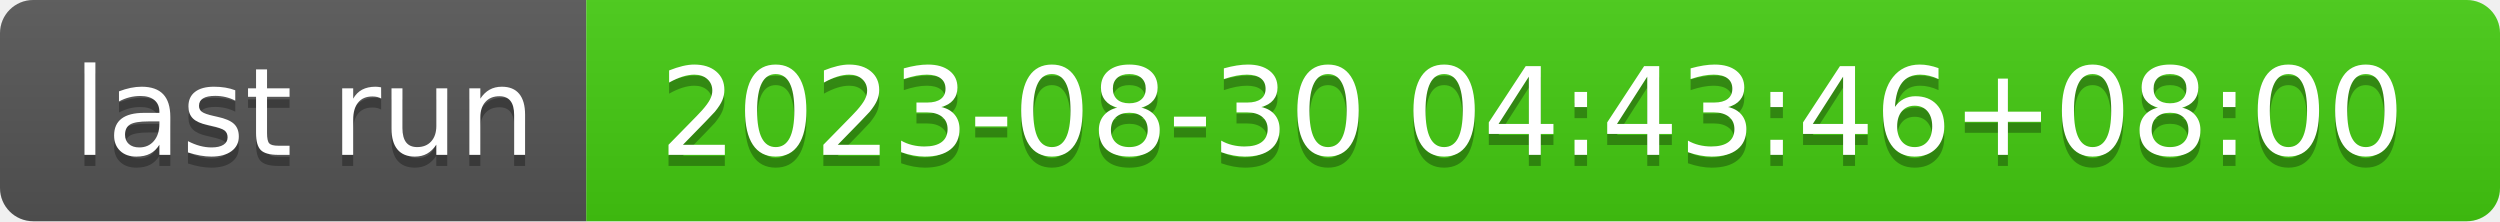
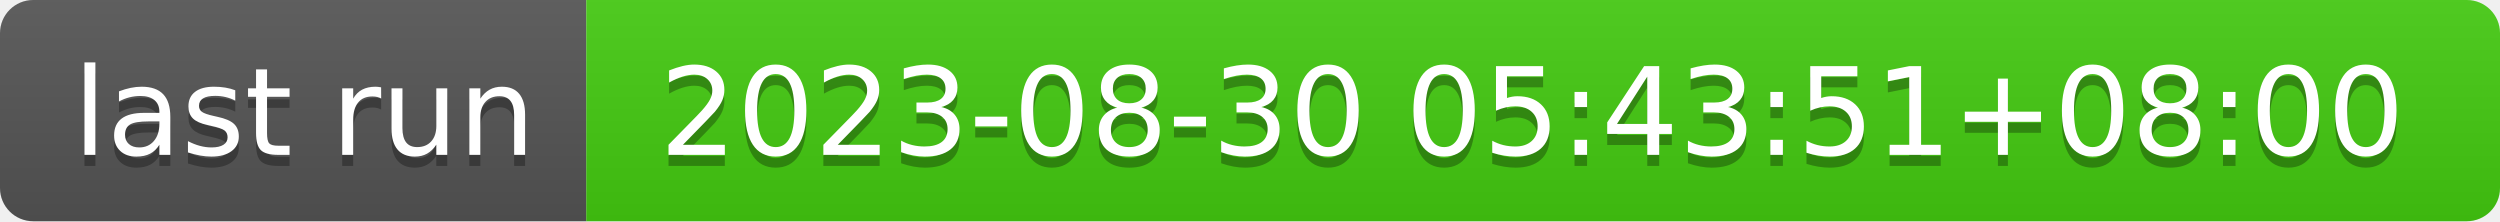
- <svg xmlns="http://www.w3.org/2000/svg" width="226" height="20" role="img" aria-label="last run: 2023-08-30 04:43:46+08:00">
+ <svg xmlns="http://www.w3.org/2000/svg" width="226" height="20" role="img" aria-label="last run: 2023-08-30 05:43:51+08:00">
  <linearGradient id="s" x2="0" y2="100%">
    <stop offset="0" stop-color="#bbb" stop-opacity=".1" />
    <stop offset="1" stop-opacity=".1" />
  </linearGradient>
  <clipPath id="r">
    <rect width="226" height="20" rx="3" fill="#fff" />
  </clipPath>
  <g clip-path="url(#r)">
    <rect width="53" height="20" fill="#555" />
    <rect x="53" width="173" height="20" fill="#4c1" />
    <rect width="226" height="20" fill="url(#s)" />
  </g>
  <g fill="#fff" text-anchor="middle" font-family="Verdana,Geneva,DejaVu Sans,sans-serif" text-rendering="geometricPrecision" font-size="110">
    <text aria-hidden="true" x="275" y="150" fill="#010101" fill-opacity=".3" transform="scale(.1)" textLength="430">last run</text>
    <text x="275" y="140" transform="scale(.1)" fill="#fff" textLength="430">last run</text>
-     <text aria-hidden="true" x="1385" y="150" fill="#010101" fill-opacity=".3" transform="scale(.1)" textLength="1630">2023-08-30 04:43:46+08:00</text>
-     <text x="1385" y="140" transform="scale(.1)" fill="#fff" textLength="1630">2023-08-30 04:43:46+08:00</text>
+     <text aria-hidden="true" x="1385" y="150" fill="#010101" fill-opacity=".3" transform="scale(.1)" textLength="1630">2023-08-30 05:43:51+08:00</text>
+     <text x="1385" y="140" transform="scale(.1)" fill="#fff" textLength="1630">2023-08-30 05:43:51+08:00</text>
  </g>
</svg>
